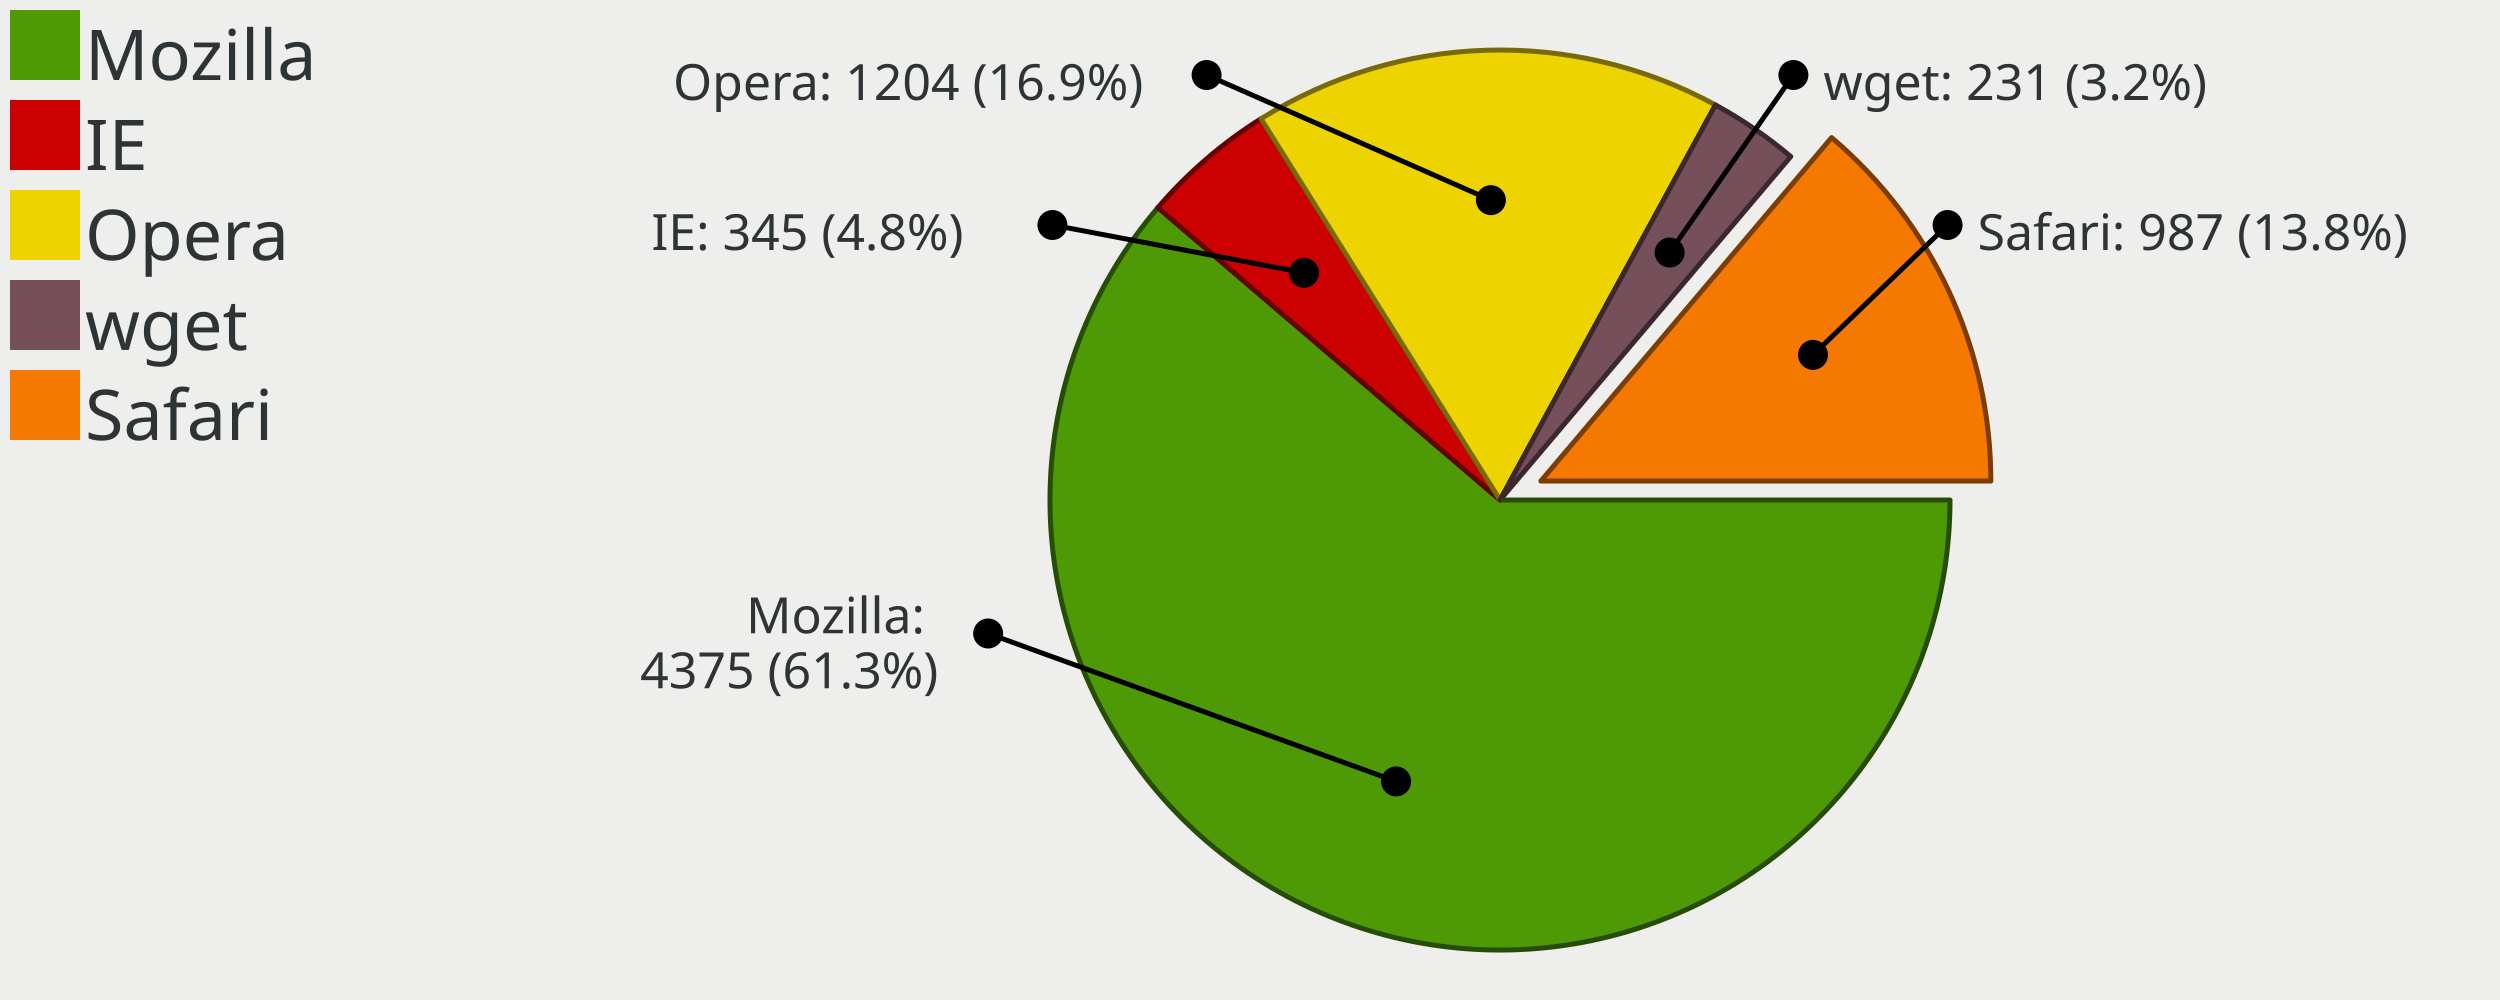
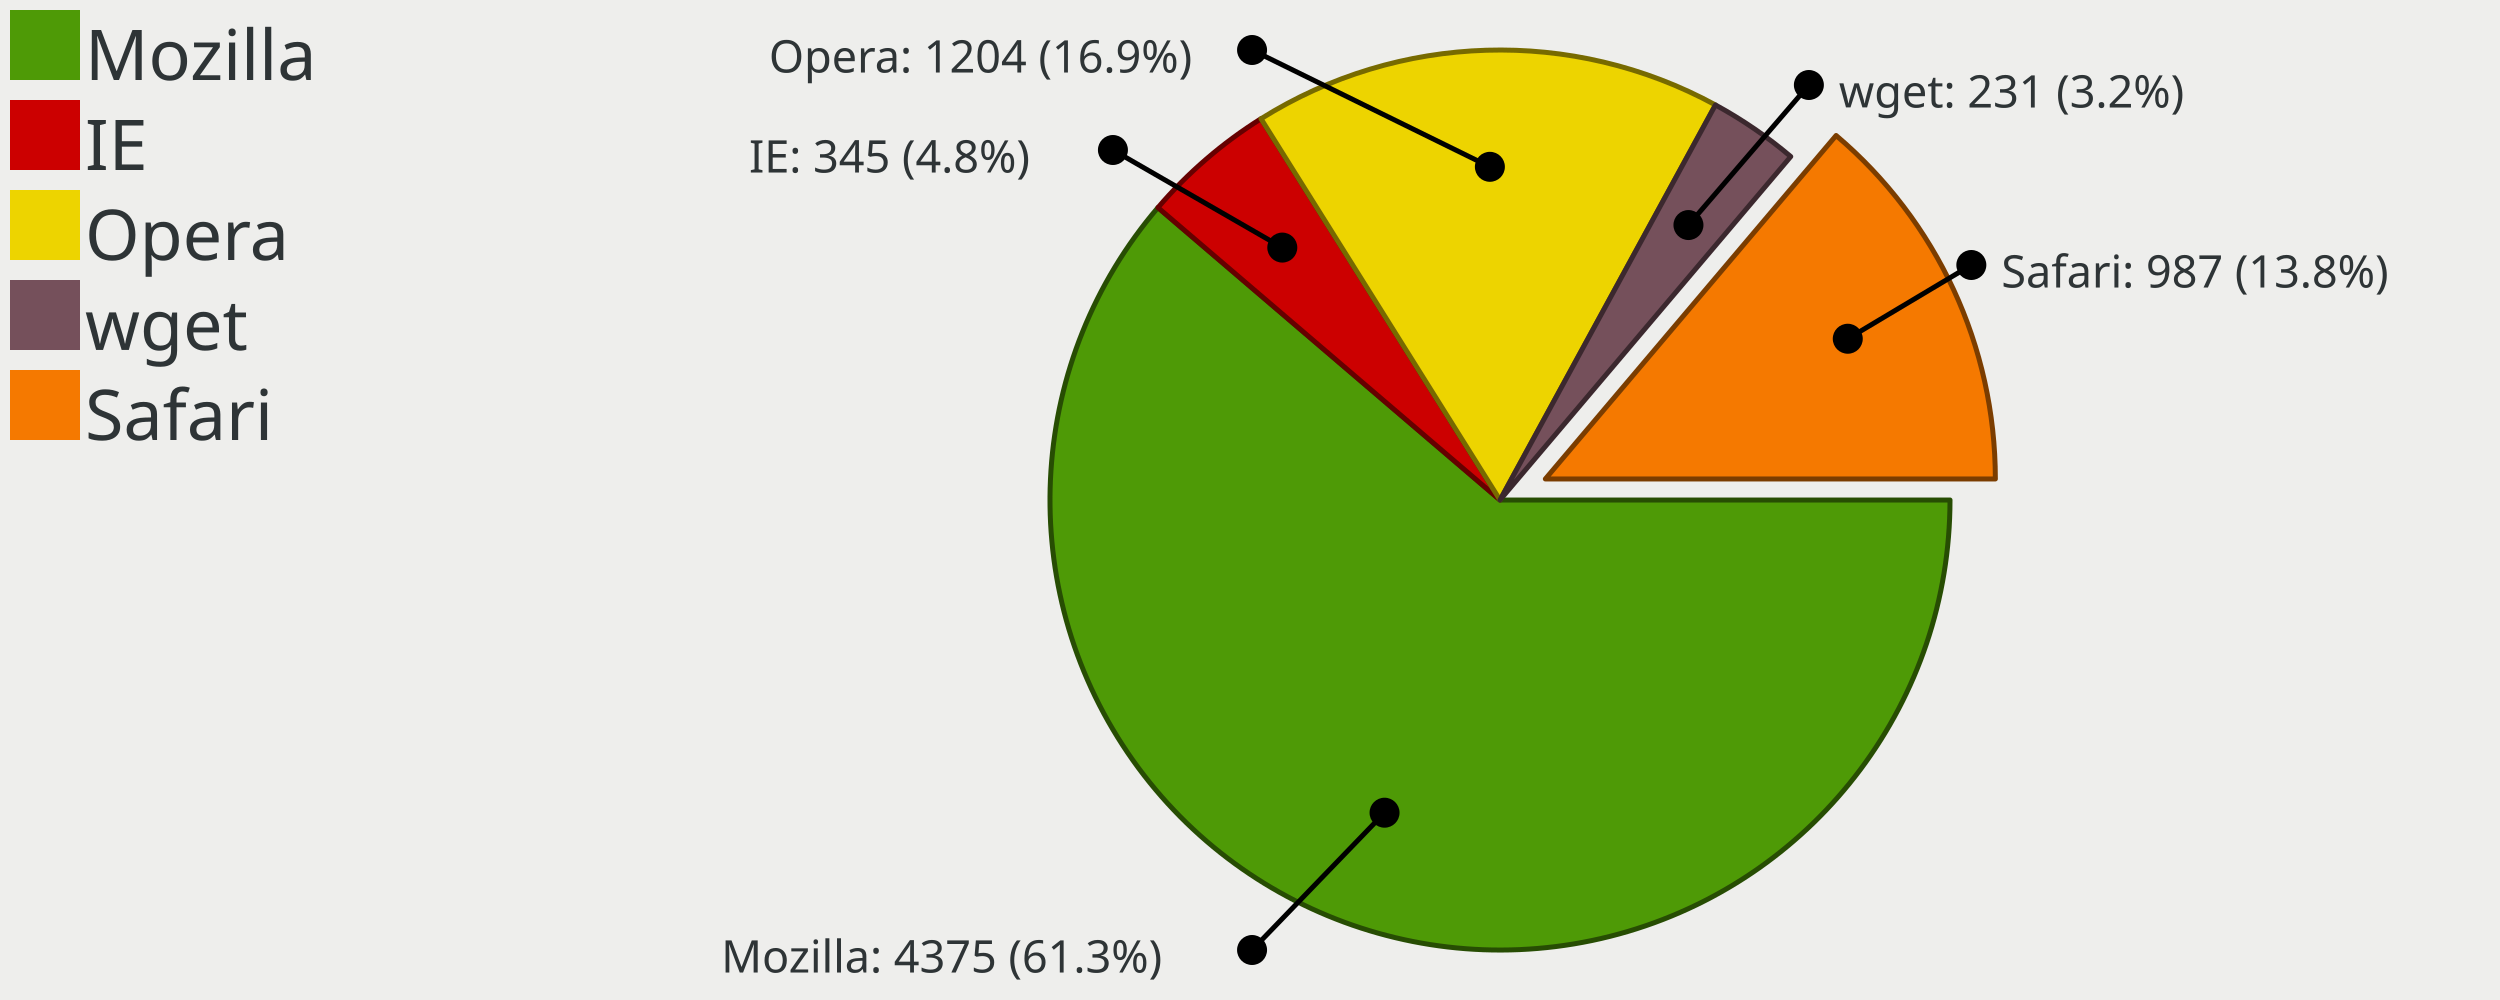
<svg xmlns="http://www.w3.org/2000/svg" width="500" height="200" version="1.0" id="ezcGraph">
  <defs />
  <g id="ezcGraphChart" color-rendering="optimizeQuality" shape-rendering="geometricPrecision" text-rendering="optimizeLegibility">
    <path d=" M 0,200 L 0,0 L 500,0 L 500,200 L 0,200 z " style="fill: #eeeeec; fill-opacity: 1.00; stroke: none;" id="ezcGraphPolygon_1" />
    <path d=" M 0,200 L 0,0 L 100,0 L 100,200 L 0,200 z " style="fill: #000000; fill-opacity: 0.00; stroke: none;" id="ezcGraphPolygon_2" />
    <path d=" M 2,16 L 2,2 L 16,2 L 16,16 L 2,16 z " style="fill: #4e9a06; fill-opacity: 1.00; stroke: none;" id="ezcGraphPolygon_3" />
    <path d=" M 2,34 L 2,20 L 16,20 L 16,34 L 2,34 z " style="fill: #cc0000; fill-opacity: 1.00; stroke: none;" id="ezcGraphPolygon_5" />
    <path d=" M 2,52 L 2,38 L 16,38 L 16,52 L 2,52 z " style="fill: #edd400; fill-opacity: 1.00; stroke: none;" id="ezcGraphPolygon_7" />
    <path d=" M 2,70 L 2,56 L 16,56 L 16,70 L 2,70 z " style="fill: #75505b; fill-opacity: 1.00; stroke: none;" id="ezcGraphPolygon_9" />
    <path d=" M 2,88 L 2,74 L 16,74 L 16,88 L 2,88 z " style="fill: #f57900; fill-opacity: 1.00; stroke: none;" id="ezcGraphPolygon_11" />
    <path d="M 300.00,100.00 L 390.00,100.00 A 90.00,90.00 0 1,1 231.59,41.52 z" style="fill: #4e9a06; fill-opacity: 1.00; stroke: none;" id="ezcGraphCircleSector_13" />
    <path d="M 300.00,100.00 L 390.00,100.00 A 90.00,90.00 0 1,1 231.59,41.52 z" style="fill: none; stroke: #274d03; stroke-width: 1; stroke-opacity: 1.00; stroke-linecap: round; stroke-linejoin: round;" id="ezcGraphCircleSector_14" />
    <path d="M 300.00,100.00 L 231.59,41.52 A 90.00,90.00 0 0,1 252.20,23.75 z" style="fill: #cc0000; fill-opacity: 1.00; stroke: none;" id="ezcGraphCircleSector_15" />
    <path d="M 300.00,100.00 L 231.59,41.52 A 90.00,90.00 0 0,1 252.20,23.75 z" style="fill: none; stroke: #660000; stroke-width: 1; stroke-opacity: 1.00; stroke-linecap: round; stroke-linejoin: round;" id="ezcGraphCircleSector_16" />
    <path d="M 300.00,100.00 L 252.20,23.75 A 90.00,90.00 0 0,1 343.09,20.99 z" style="fill: #edd400; fill-opacity: 1.00; stroke: none;" id="ezcGraphCircleSector_17" />
    <path d="M 300.00,100.00 L 252.20,23.75 A 90.00,90.00 0 0,1 343.09,20.99 z" style="fill: none; stroke: #776a00; stroke-width: 1; stroke-opacity: 1.00; stroke-linecap: round; stroke-linejoin: round;" id="ezcGraphCircleSector_18" />
    <path d="M 300.00,100.00 L 343.09,20.99 A 90.00,90.00 0 0,1 358.15,31.31 z" style="fill: #75505b; fill-opacity: 1.00; stroke: none;" id="ezcGraphCircleSector_19" />
    <path d="M 300.00,100.00 L 343.09,20.99 A 90.00,90.00 0 0,1 358.15,31.31 z" style="fill: none; stroke: #3b282e; stroke-width: 1; stroke-opacity: 1.00; stroke-linecap: round; stroke-linejoin: round;" id="ezcGraphCircleSector_20" />
-     <path d="M 308.17,96.21 L 366.32,27.52 A 90.00,90.00 0 0,1 398.17,96.21 z" style="fill: #f57900; fill-opacity: 1.00; stroke: none;" id="ezcGraphCircleSector_21" />
-     <path d="M 308.17,96.21 L 366.32,27.52 A 90.00,90.00 0 0,1 398.17,96.21 z" style="fill: none; stroke: #7b3d00; stroke-width: 1; stroke-opacity: 1.00; stroke-linecap: round; stroke-linejoin: round;" id="ezcGraphCircleSector_22" />
-     <path d=" M 298.179,40.028 L 241.322,15" style="fill: none; stroke: #000000; stroke-width: 1; stroke-opacity: 1.00; stroke-linecap: round; stroke-linejoin: round;" id="ezcGraphLine_23" />
-     <ellipse cx="298.179" cy="40.028" rx="3" ry="3" style="fill: #000000; fill-opacity: 1.00; stroke: none;" id="ezcGraphCircle_24" />
-     <ellipse cx="241.322" cy="15" rx="3" ry="3" style="fill: #000000; fill-opacity: 1.00; stroke: none;" id="ezcGraphCircle_25" />
-     <path d=" M 260.812,54.566 L 210.483,45" style="fill: none; stroke: #000000; stroke-width: 1; stroke-opacity: 1.00; stroke-linecap: round; stroke-linejoin: round;" id="ezcGraphLine_27" />
-     <ellipse cx="260.812" cy="54.566" rx="3" ry="3" style="fill: #000000; fill-opacity: 1.00; stroke: none;" id="ezcGraphCircle_28" />
-     <ellipse cx="210.484" cy="45" rx="3" ry="3" style="fill: #000000; fill-opacity: 1.00; stroke: none;" id="ezcGraphCircle_29" />
-     <path d=" M 279.22,156.287 L 197.63,126.7" style="fill: none; stroke: #000000; stroke-width: 1; stroke-opacity: 1.00; stroke-linecap: round; stroke-linejoin: round;" id="ezcGraphLine_31" />
-     <ellipse cx="279.22" cy="156.287" rx="3" ry="3" style="fill: #000000; fill-opacity: 1.00; stroke: none;" id="ezcGraphCircle_32" />
-     <ellipse cx="197.63" cy="126.7" rx="3" ry="3" style="fill: #000000; fill-opacity: 1.00; stroke: none;" id="ezcGraphCircle_33" />
-     <path d=" M 333.922,50.509 L 358.678,15" style="fill: none; stroke: #000000; stroke-width: 1; stroke-opacity: 1.00; stroke-linecap: round; stroke-linejoin: round;" id="ezcGraphLine_35" />
-     <ellipse cx="333.922" cy="50.509" rx="3" ry="3" style="fill: #000000; fill-opacity: 1.00; stroke: none;" id="ezcGraphCircle_36" />
-     <ellipse cx="358.678" cy="15" rx="3" ry="3" style="fill: #000000; fill-opacity: 1.00; stroke: none;" id="ezcGraphCircle_37" />
-     <path d=" M 362.599,70.975 L 389.517,45" style="fill: none; stroke: #000000; stroke-width: 1; stroke-opacity: 1.00; stroke-linecap: round; stroke-linejoin: round;" id="ezcGraphLine_39" />
-     <ellipse cx="362.599" cy="70.975" rx="3" ry="3" style="fill: #000000; fill-opacity: 1.00; stroke: none;" id="ezcGraphCircle_40" />
-     <ellipse cx="389.516" cy="45" rx="3" ry="3" style="fill: #000000; fill-opacity: 1.00; stroke: none;" id="ezcGraphCircle_41" />
+     <path d="M 309.07,95.79 L 367.22,27.10 A 90.00,90.00 0 0,1 399.07,95.79 z" style="fill: #f57900; fill-opacity: 1.00; stroke: none;" id="ezcGraphCircleSector_21" />
+     <path d="M 309.07,95.79 L 367.22,27.10 A 90.00,90.00 0 0,1 399.07,95.79 z" style="fill: none; stroke: #7b3d00; stroke-width: 1; stroke-opacity: 1.00; stroke-linecap: round; stroke-linejoin: round;" id="ezcGraphCircleSector_22" />
+     <path d=" M 297.977,33.364 L 250.411,10" style="fill: none; stroke: #000000; stroke-width: 1; stroke-opacity: 1.00; stroke-linecap: round; stroke-linejoin: round;" id="ezcGraphLine_23" />
+     <ellipse cx="297.977" cy="33.364" rx="3" ry="3" style="fill: #000000; fill-opacity: 1.00; stroke: none;" id="ezcGraphCircle_24" />
+     <ellipse cx="250.411" cy="10" rx="3" ry="3" style="fill: #000000; fill-opacity: 1.00; stroke: none;" id="ezcGraphCircle_25" />
+     <path d=" M 256.458,49.517 L 222.586,30" style="fill: none; stroke: #000000; stroke-width: 1; stroke-opacity: 1.00; stroke-linecap: round; stroke-linejoin: round;" id="ezcGraphLine_27" />
+     <ellipse cx="256.458" cy="49.517" rx="3" ry="3" style="fill: #000000; fill-opacity: 1.00; stroke: none;" id="ezcGraphCircle_28" />
+     <ellipse cx="222.586" cy="30" rx="3" ry="3" style="fill: #000000; fill-opacity: 1.00; stroke: none;" id="ezcGraphCircle_29" />
+     <path d=" M 276.911,162.541 L 250.411,190" style="fill: none; stroke: #000000; stroke-width: 1; stroke-opacity: 1.00; stroke-linecap: round; stroke-linejoin: round;" id="ezcGraphLine_31" />
+     <ellipse cx="276.911" cy="162.541" rx="3" ry="3" style="fill: #000000; fill-opacity: 1.00; stroke: none;" id="ezcGraphCircle_32" />
+     <ellipse cx="250.411" cy="190" rx="3" ry="3" style="fill: #000000; fill-opacity: 1.00; stroke: none;" id="ezcGraphCircle_33" />
+     <path d=" M 337.691,45.01 L 361.776,17" style="fill: none; stroke: #000000; stroke-width: 1; stroke-opacity: 1.00; stroke-linecap: round; stroke-linejoin: round;" id="ezcGraphLine_35" />
+     <ellipse cx="337.691" cy="45.01" rx="3" ry="3" style="fill: #000000; fill-opacity: 1.00; stroke: none;" id="ezcGraphCircle_36" />
+     <ellipse cx="361.776" cy="17" rx="3" ry="3" style="fill: #000000; fill-opacity: 1.00; stroke: none;" id="ezcGraphCircle_37" />
+     <path d=" M 369.554,67.751 L 394.267,53" style="fill: none; stroke: #000000; stroke-width: 1; stroke-opacity: 1.00; stroke-linecap: round; stroke-linejoin: round;" id="ezcGraphLine_39" />
+     <ellipse cx="369.554" cy="67.75" rx="3" ry="3" style="fill: #000000; fill-opacity: 1.00; stroke: none;" id="ezcGraphCircle_40" />
+     <ellipse cx="394.267" cy="53" rx="3" ry="3" style="fill: #000000; fill-opacity: 1.00; stroke: none;" id="ezcGraphCircle_41" />
    <text id="ezcGraphTextBox_4" x="17" text-length="51.94px" y="16" style="font-size: 14px; font-family: sans-serif; fill: #2e3436; fill-opacity: 1.00; stroke: none;">Mozilla</text>
    <text id="ezcGraphTextBox_6" x="17" text-length="14.84px" y="34" style="font-size: 14px; font-family: sans-serif; fill: #2e3436; fill-opacity: 1.00; stroke: none;">IE</text>
    <text id="ezcGraphTextBox_8" x="17" text-length="37.1px" y="52" style="font-size: 14px; font-family: sans-serif; fill: #2e3436; fill-opacity: 1.00; stroke: none;">Opera</text>
    <text id="ezcGraphTextBox_10" x="17" text-length="29.68px" y="70" style="font-size: 14px; font-family: sans-serif; fill: #2e3436; fill-opacity: 1.00; stroke: none;">wget</text>
    <text id="ezcGraphTextBox_12" x="17" text-length="44.52px" y="88" style="font-size: 14px; font-family: sans-serif; fill: #2e3436; fill-opacity: 1.00; stroke: none;">Safari</text>
-     <text id="ezcGraphTextBox_26" x="134.622" text-length="100.7px" y="20" style="font-size: 10px; font-family: sans-serif; fill: #2e3436; fill-opacity: 1.00; stroke: none;">Opera: 1204 (16.9%)</text>
-     <text id="ezcGraphTextBox_30" x="130.284" text-length="74.2px" y="50" style="font-size: 10px; font-family: sans-serif; fill: #2e3436; fill-opacity: 1.00; stroke: none;">IE: 345 (4.8%)</text>
-     <text id="ezcGraphTextBox_34" x="149.23" text-length="42.4px" y="126.65" style="font-size: 10px; font-family: sans-serif; fill: #2e3436; fill-opacity: 1.00; stroke: none;">Mozilla:</text>
-     <text id="ezcGraphTextBox_34" x="128.03" text-length="63.6px" y="137.65" style="font-size: 10px; font-family: sans-serif; fill: #2e3436; fill-opacity: 1.00; stroke: none;">4375 (61.3%)</text>
-     <text id="ezcGraphTextBox_38" x="364.678" text-length="84.8px" y="20" style="font-size: 10px; font-family: sans-serif; fill: #2e3436; fill-opacity: 1.00; stroke: none;">wget: 231 (3.2%)</text>
-     <text id="ezcGraphTextBox_42" x="395.516" text-length="100.7px" y="50" style="font-size: 10px; font-family: sans-serif; fill: #2e3436; fill-opacity: 1.00; stroke: none;">Safari: 987 (13.8%)</text>
+     <text id="ezcGraphTextBox_26" x="153.781" text-length="90.63px" y="14.5" style="font-size: 9px; font-family: sans-serif; fill: #2e3436; fill-opacity: 1.00; stroke: none;">Opera: 1204 (16.9%)</text>
+     <text id="ezcGraphTextBox_30" x="149.806" text-length="66.78px" y="34.5" style="font-size: 9px; font-family: sans-serif; fill: #2e3436; fill-opacity: 1.00; stroke: none;">IE: 345 (4.8%)</text>
+     <text id="ezcGraphTextBox_34" x="144.241" text-length="100.17px" y="194.5" style="font-size: 9px; font-family: sans-serif; fill: #2e3436; fill-opacity: 1.00; stroke: none;">Mozilla: 4375 (61.3%)</text>
+     <text id="ezcGraphTextBox_38" x="367.776" text-length="76.32px" y="21.5" style="font-size: 9px; font-family: sans-serif; fill: #2e3436; fill-opacity: 1.00; stroke: none;">wget: 231 (3.2%)</text>
+     <text id="ezcGraphTextBox_42" x="400.267" text-length="90.63px" y="57.5" style="font-size: 9px; font-family: sans-serif; fill: #2e3436; fill-opacity: 1.00; stroke: none;">Safari: 987 (13.8%)</text>
  </g>
</svg>
